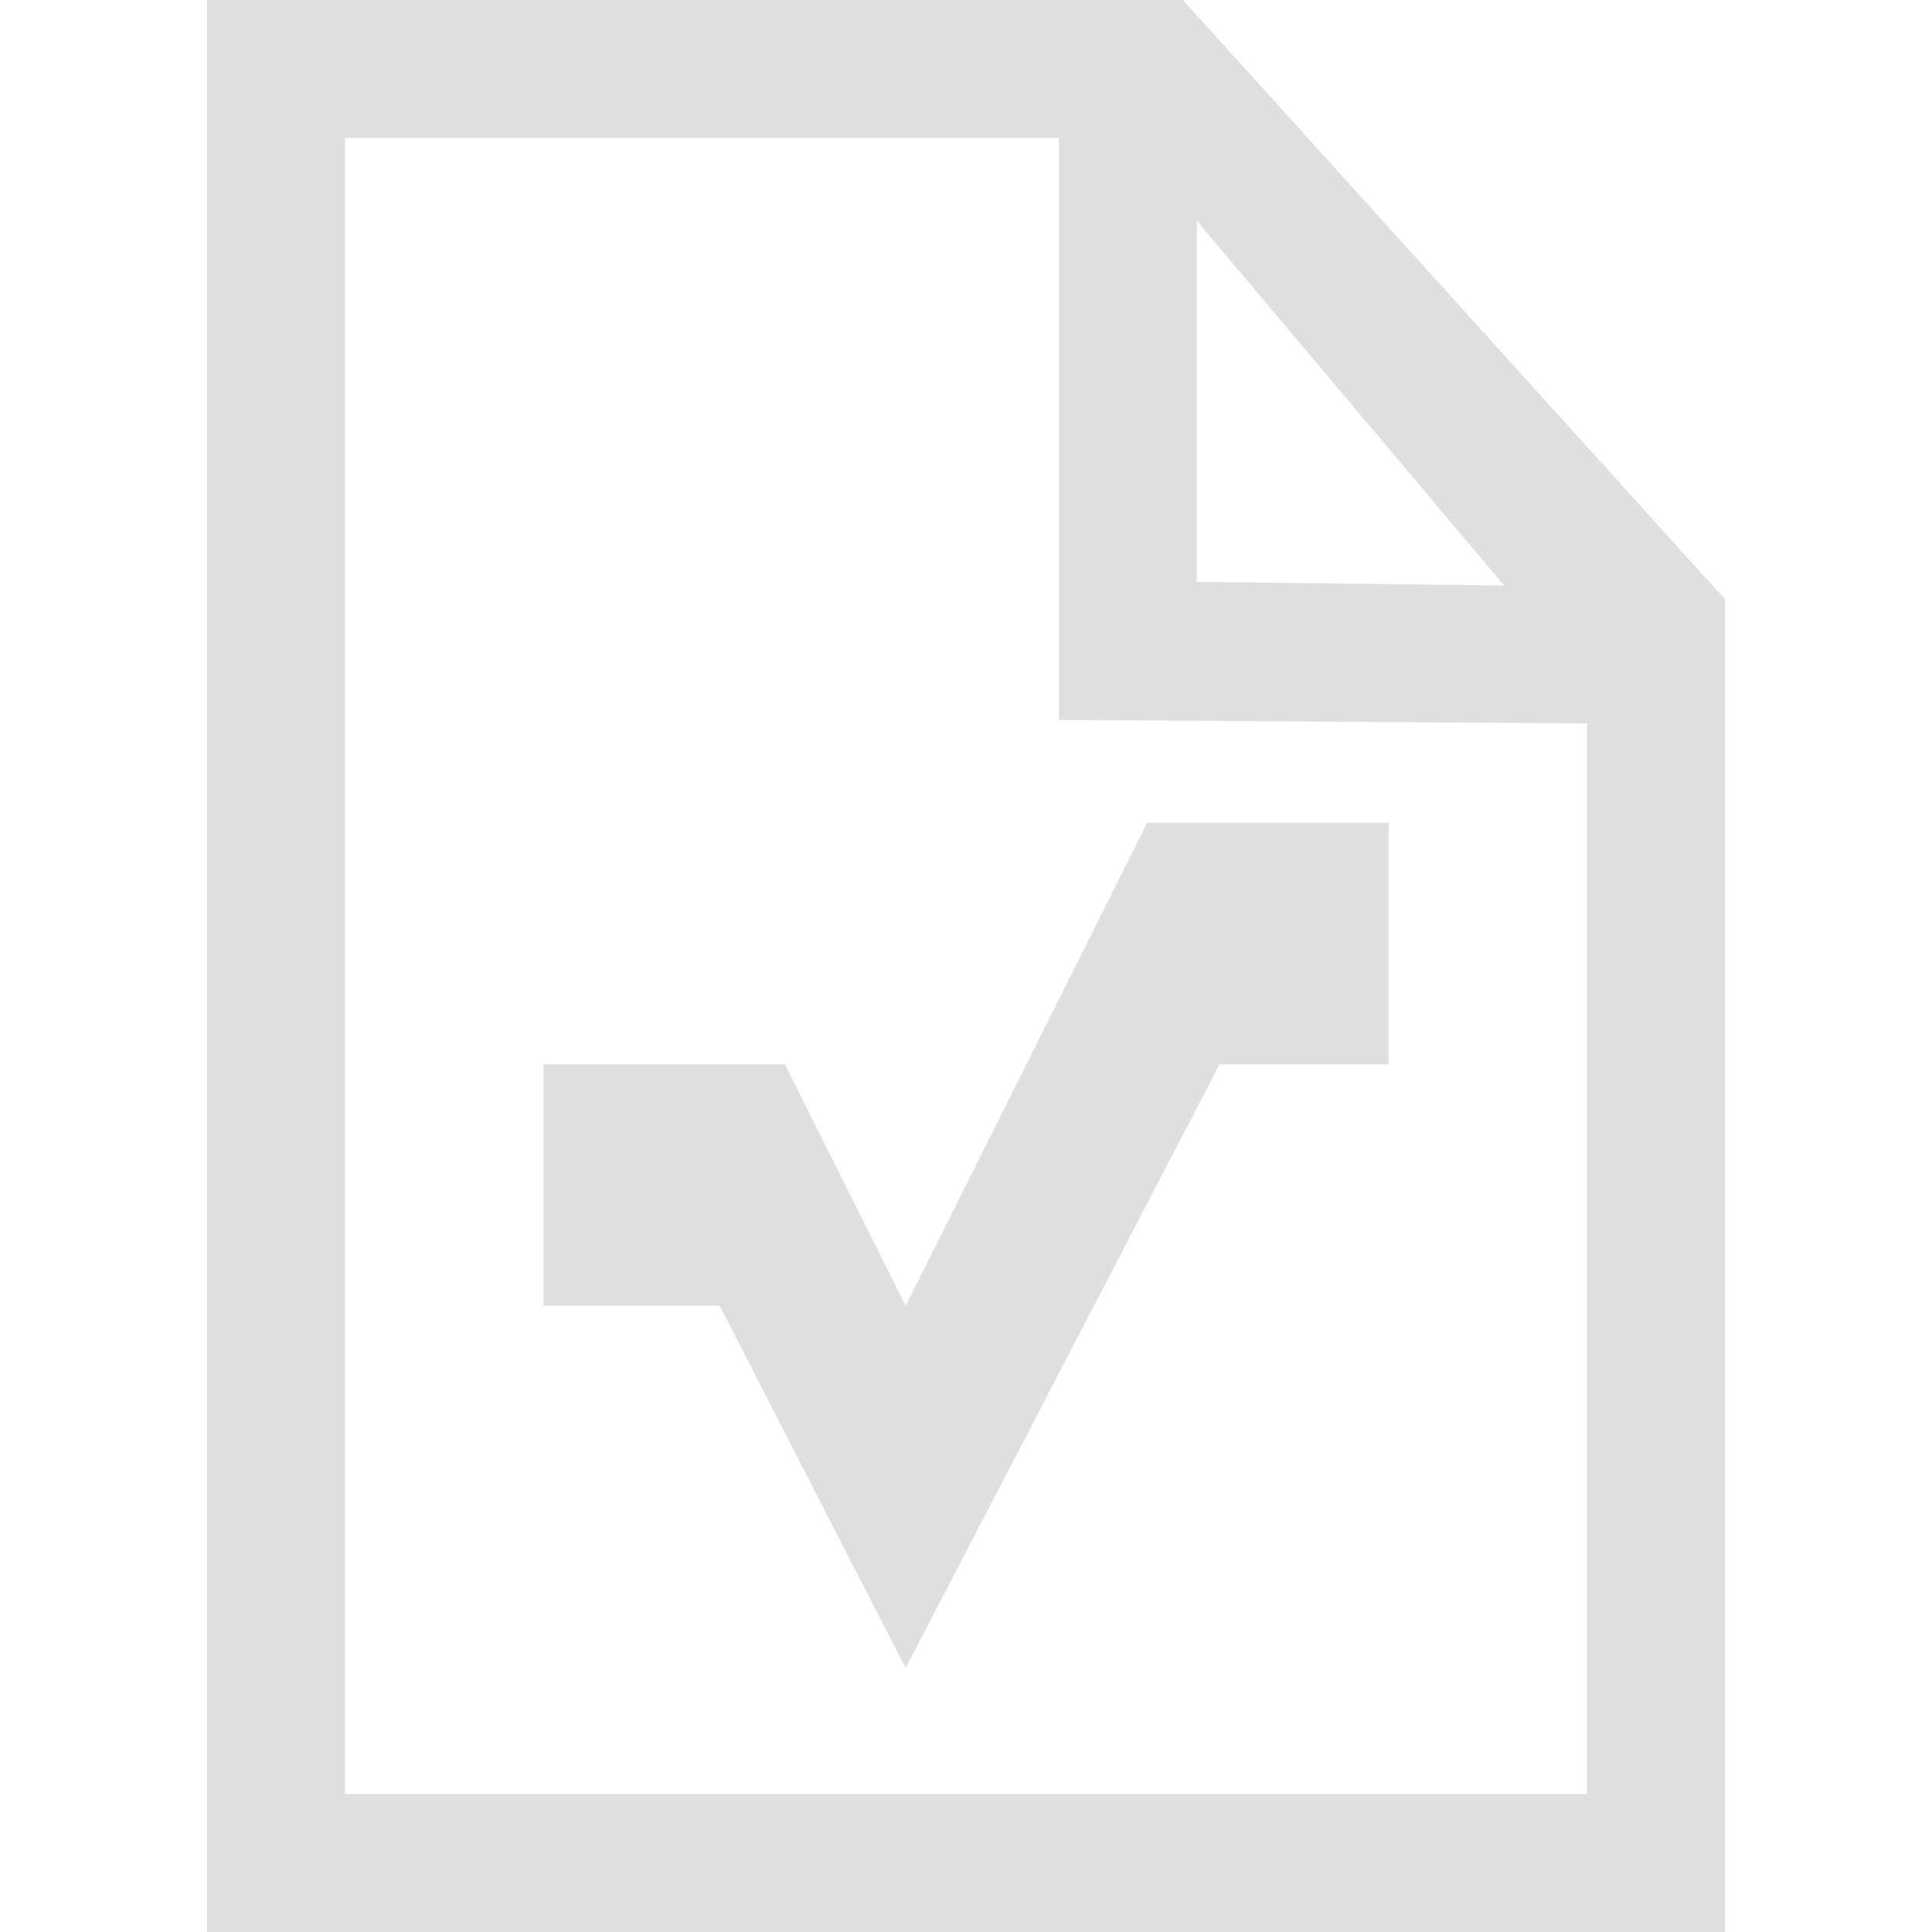
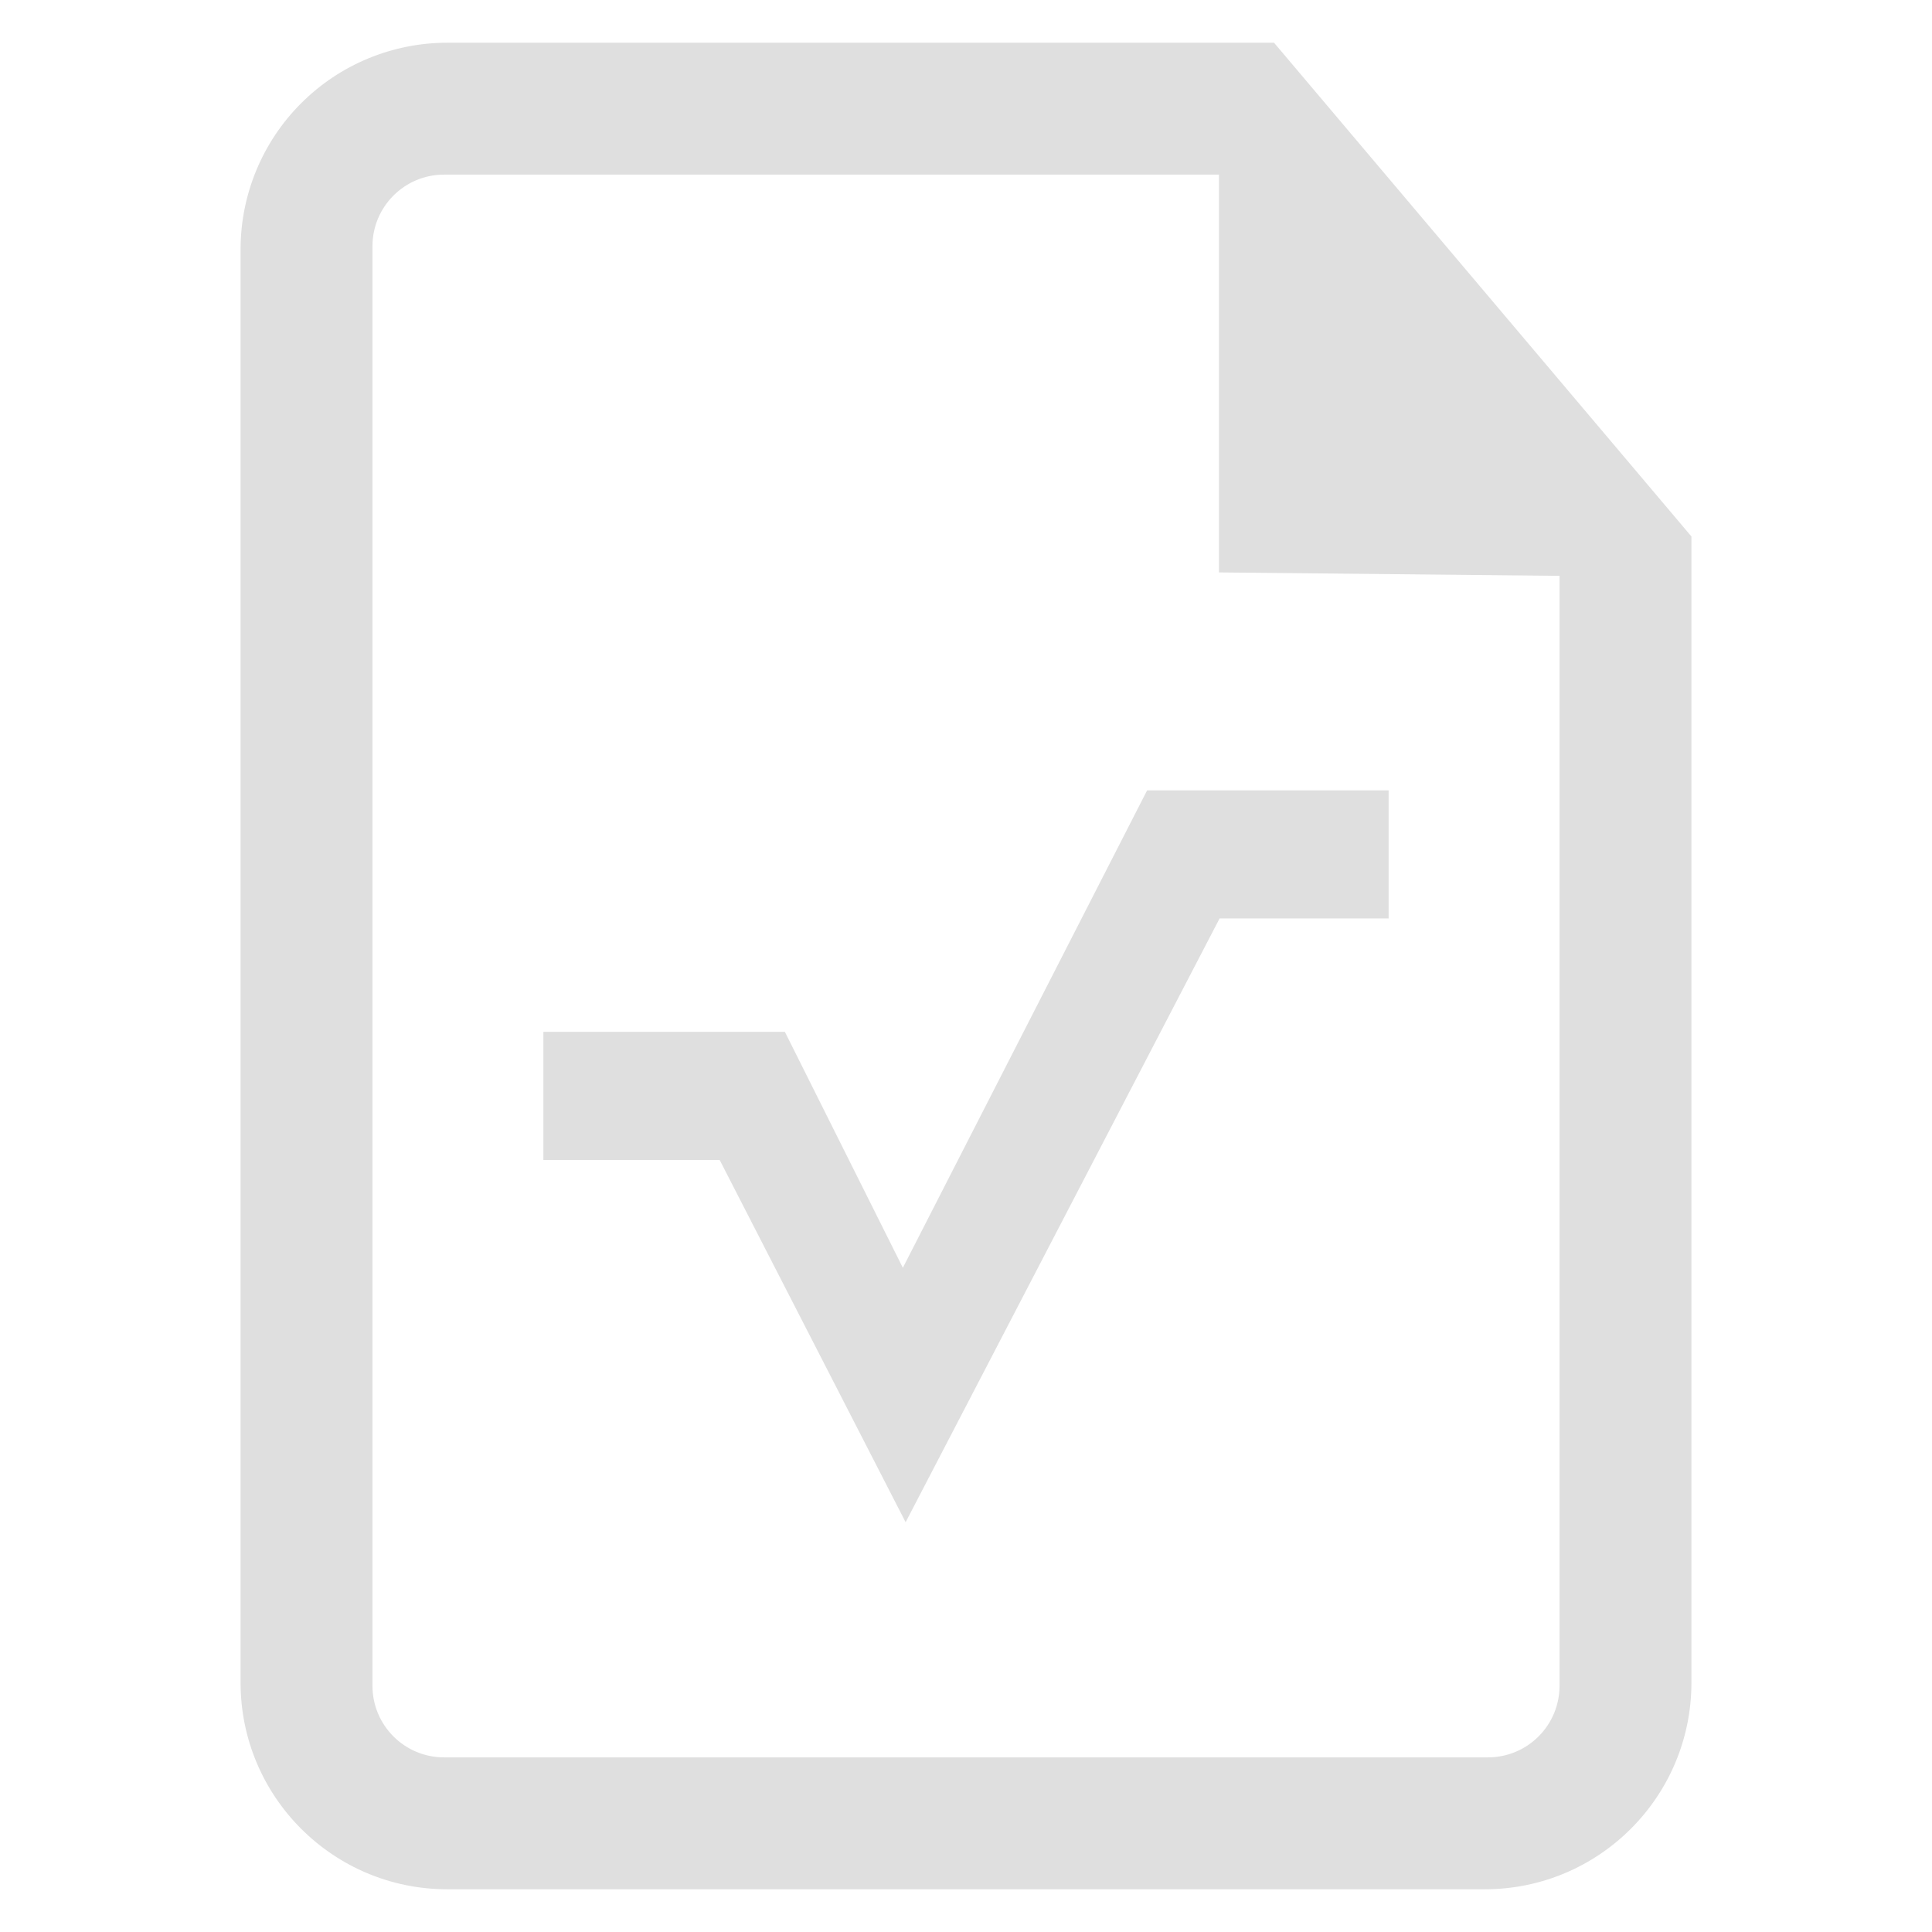
- <svg xmlns="http://www.w3.org/2000/svg" style="clip-rule:evenodd;fill-rule:evenodd;stroke-linejoin:round;stroke-miterlimit:2" viewBox="0 0 16 16">
-   <g transform="translate(.5 .813896)">
-     <path d="m11 6h-2l-2 4-1-2h-2v2h1.46l1.54 3 2.6-5h1.4v-2z" fill="#dfdfdf" />
-   </g>
-   <g transform="matrix(.571429 0 0 .571429 -3.90171 -1.11714)">
-     <path d="m9.828 1.955v28h22v-19.314l-7.856-8.686h-14.144zm2 2h10.346v8.433l7.654 0.052v15.515h-18v-24zm12.346 1.201 4.452 5.284-4.452-0.052v-5.232z" fill="#dfdfdf" />
+ <svg xmlns="http://www.w3.org/2000/svg" clip-rule="evenodd" fill-rule="evenodd" stroke-linejoin="round" stroke-miterlimit="2" viewBox="0 0 16 16">
+   <g fill="#dfdfdf">
+     <path transform="translate(.5 -.393654)" d="m11 6.939h-2l-2.023 3.954-.977-1.954h-2v1.061h1.46l1.54 3 2.6-5h1.4z" />
+     <path transform="matrix(.546153 0 0 .546153 -3.37527 -.713874)" d="m12.962 1.955c-0.831 0-1.628 0.33-2.216 0.918s-0.918 1.385-0.918 2.216v21.732c0 1.731 1.403 3.134 3.134 3.134h15.732c1.731 0 3.134-1.403 3.134-3.134v-17.379l-6.329-7.487zm-1.134 3.085c0-0.599 0.486-1.085 1.085-1.085h11.751v6.032l5.164 0.052v16.831c0 0.288-0.114 0.564-0.318 0.767-0.203 0.204-0.479 0.318-0.767 0.318h-15.83c-0.599 0-1.085-0.486-1.085-1.085v-21.83z" fill-rule="nonzero" />
  </g>
</svg>
